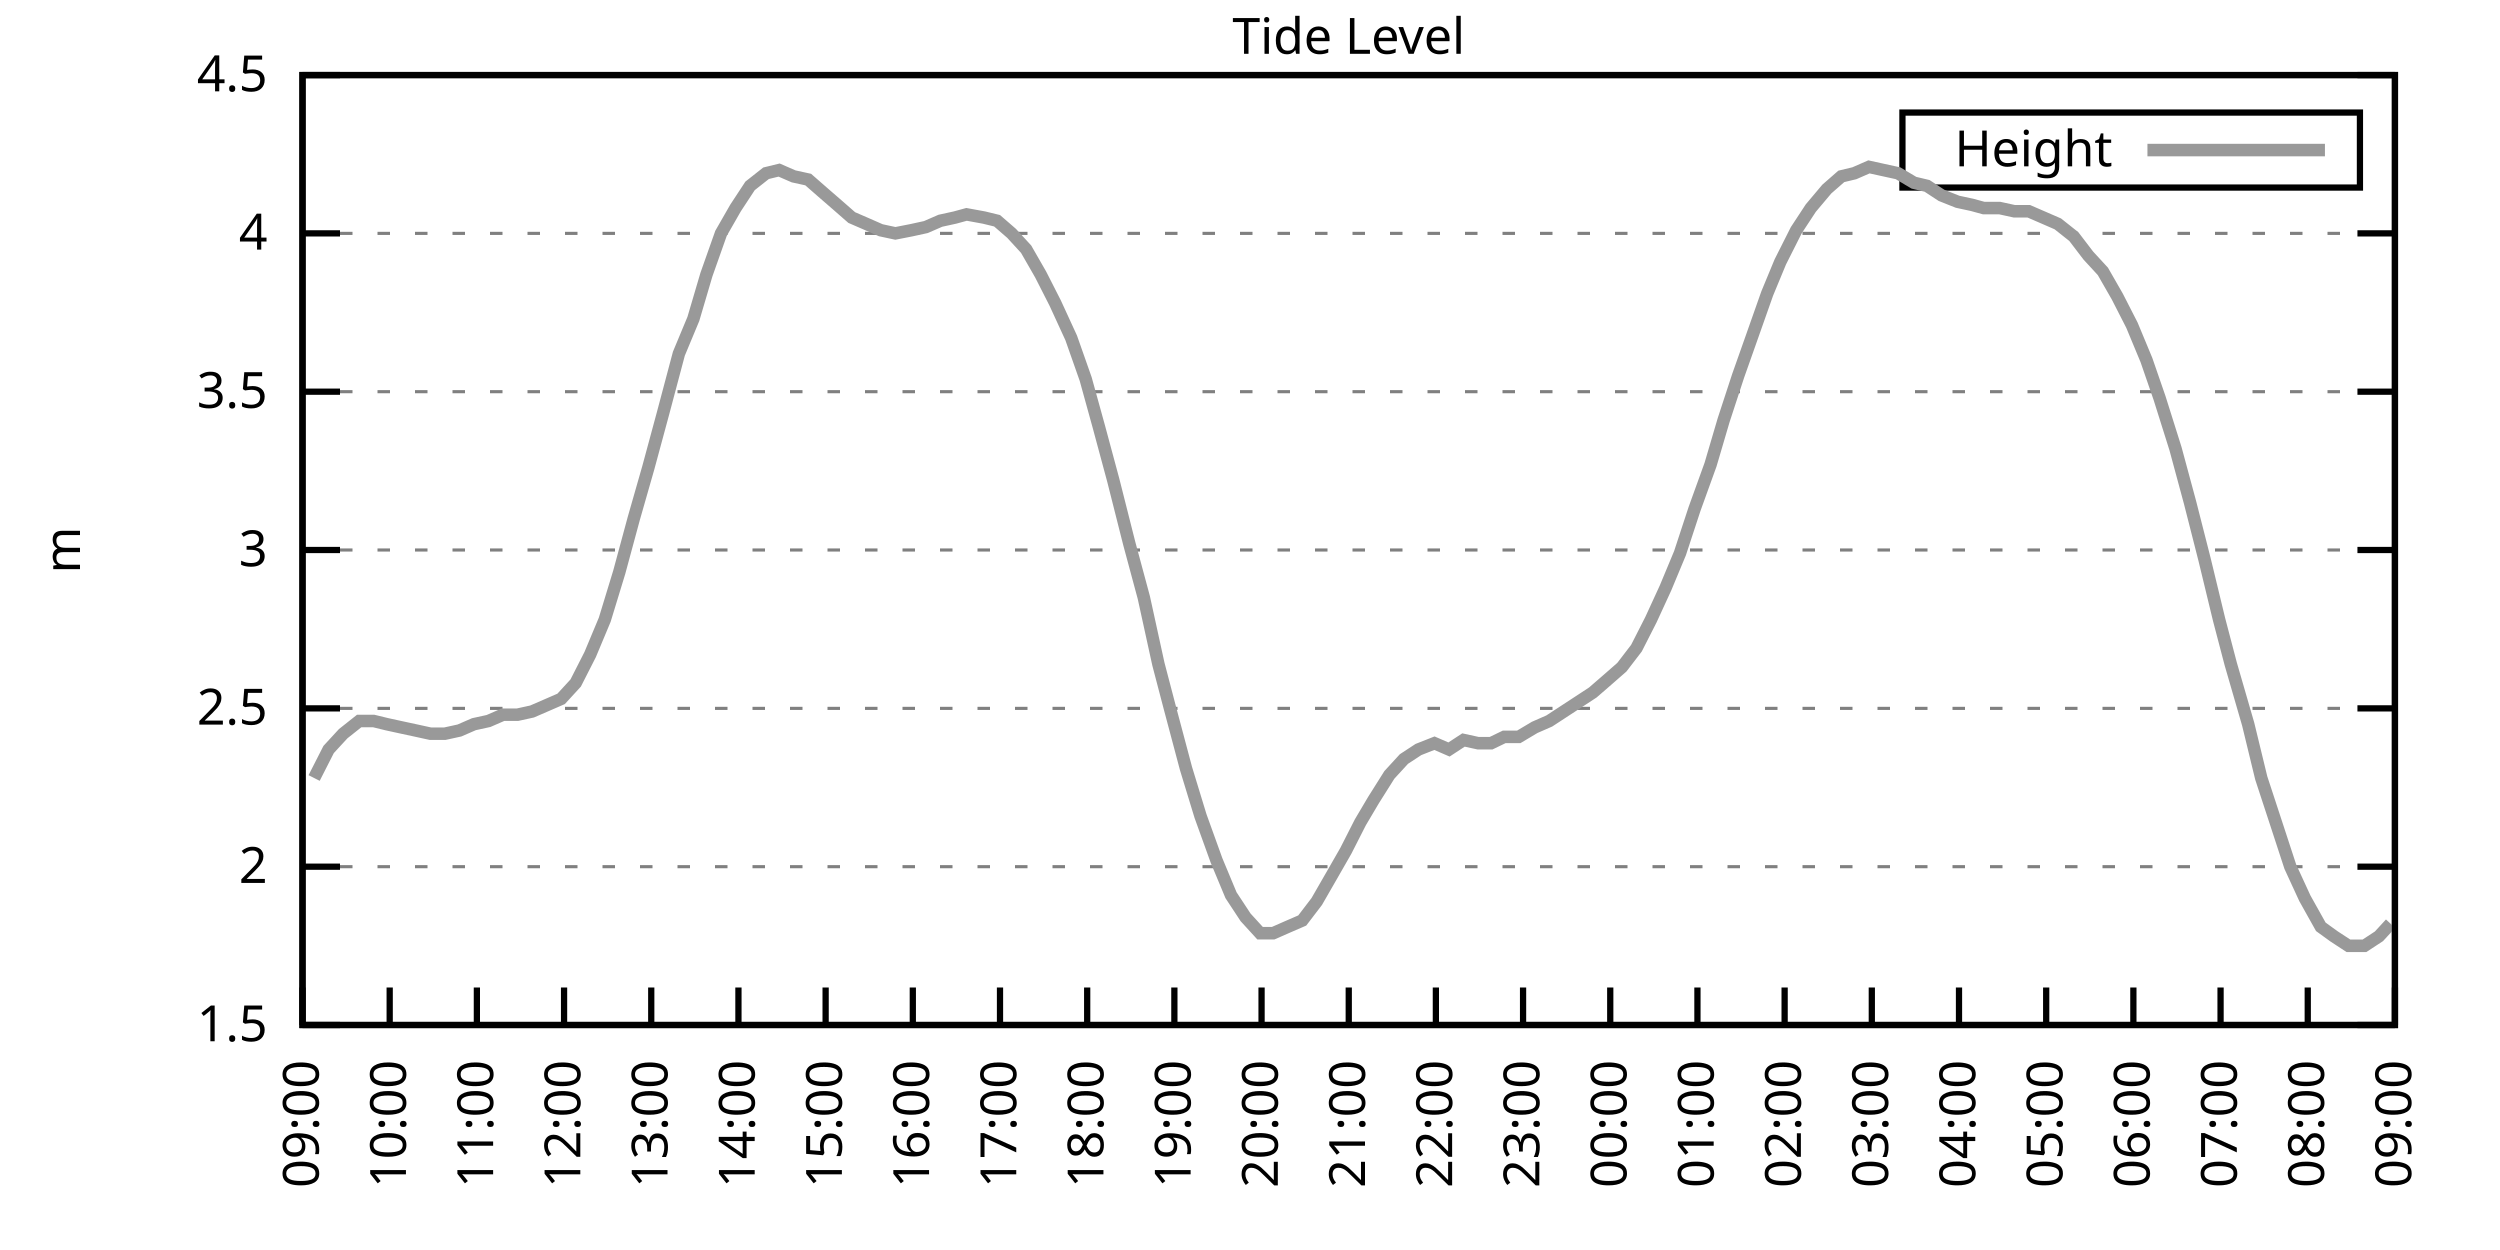
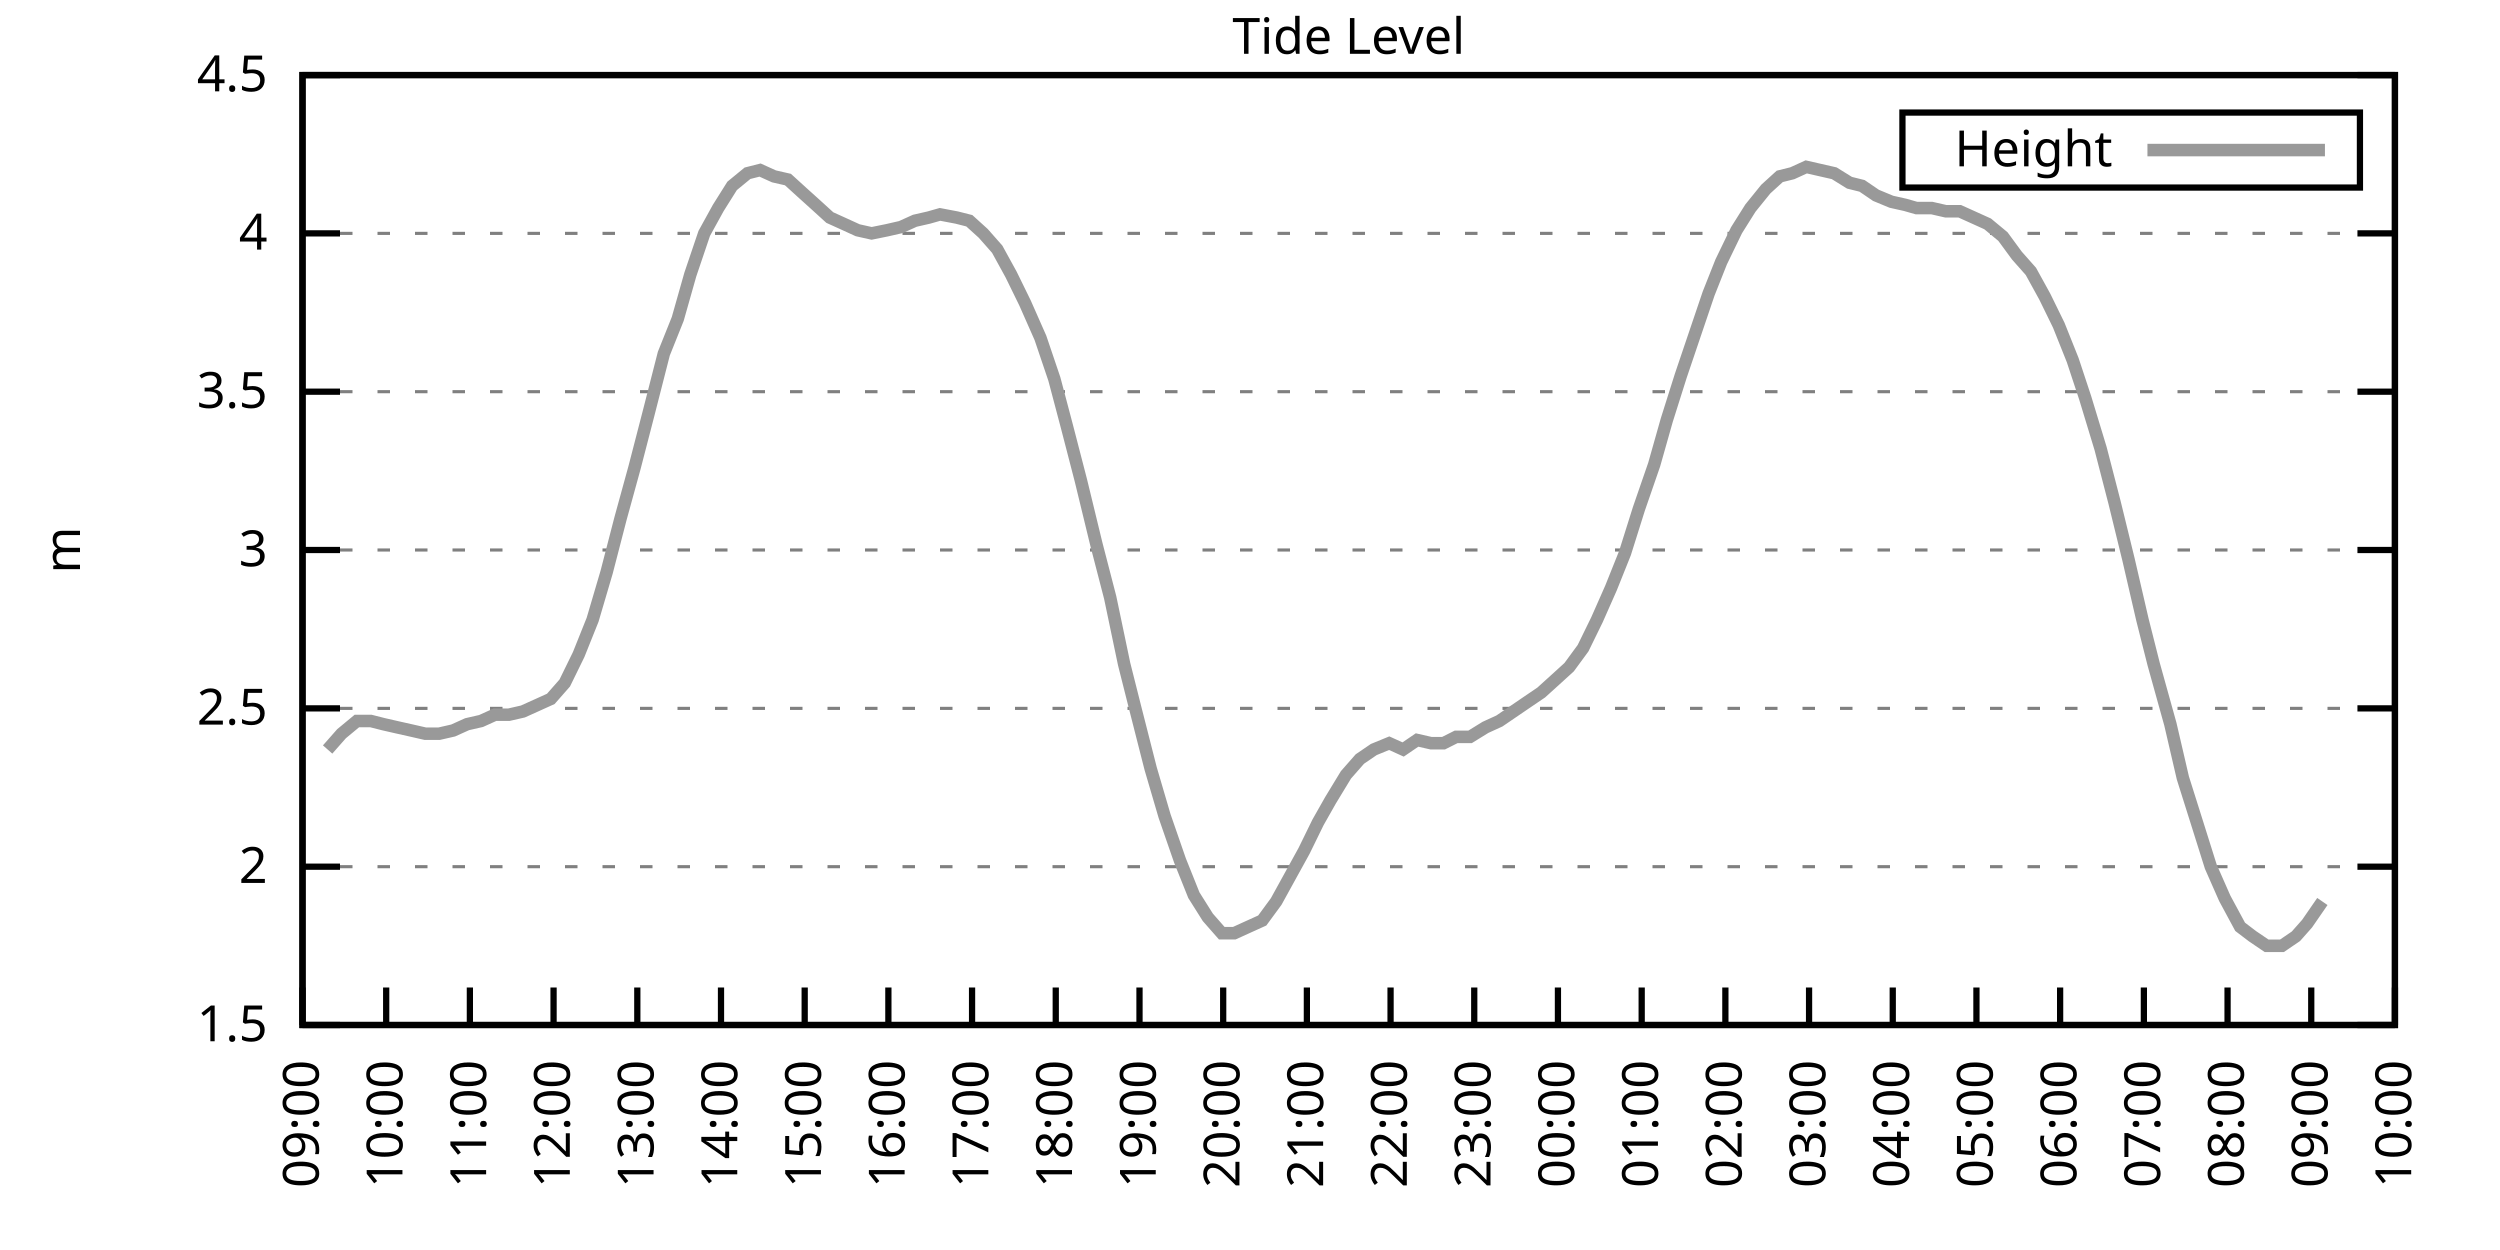
<svg xmlns="http://www.w3.org/2000/svg" xmlns:xlink="http://www.w3.org/1999/xlink" width="400" height="200" viewBox="0 0 400 200">
  <g id="gnuplot_canvas">
    <rect x="0" y="0" width="400" height="200" fill="none" />
    <defs>
      <circle id="gpDot" r="0.5" stroke-width="0.5" stroke="currentColor" />
      <path id="gpPt0" stroke-width="0.333" stroke="currentColor" d="M-1,0 h2 M0,-1 v2" />
      <path id="gpPt1" stroke-width="0.333" stroke="currentColor" d="M-1,-1 L1,1 M1,-1 L-1,1" />
      <path id="gpPt2" stroke-width="0.333" stroke="currentColor" d="M-1,0 L1,0 M0,-1 L0,1 M-1,-1 L1,1 M-1,1 L1,-1" />
      <rect id="gpPt3" stroke-width="0.333" stroke="currentColor" x="-1" y="-1" width="2" height="2" />
      <rect id="gpPt4" stroke-width="0.333" stroke="currentColor" fill="currentColor" x="-1" y="-1" width="2" height="2" />
      <circle id="gpPt5" stroke-width="0.333" stroke="currentColor" cx="0" cy="0" r="1" />
      <use xlink:href="#gpPt5" id="gpPt6" fill="currentColor" stroke="none" />
      <path id="gpPt7" stroke-width="0.333" stroke="currentColor" d="M0,-1.33 L-1.33,0.67 L1.33,0.67 z" />
      <use xlink:href="#gpPt7" id="gpPt8" fill="currentColor" stroke="none" />
      <use xlink:href="#gpPt7" id="gpPt9" stroke="currentColor" transform="rotate(180)" />
      <use xlink:href="#gpPt9" id="gpPt10" fill="currentColor" stroke="none" />
      <use xlink:href="#gpPt3" id="gpPt11" stroke="currentColor" transform="rotate(45)" />
      <use xlink:href="#gpPt11" id="gpPt12" fill="currentColor" stroke="none" />
      <path id="gpPt13" stroke-width="0.333" stroke="currentColor" d="M0,1.330 L1.265,0.411 L0.782,-1.067 L-0.782,-1.076 L-1.265,0.411 z" />
      <use xlink:href="#gpPt13" id="gpPt14" fill="currentColor" stroke="none" />
      <filter id="textbox" filterUnits="objectBoundingBox" x="0" y="0" height="1" width="1">
        <feFlood flood-color="white" flood-opacity="1" result="bgnd" />
        <feComposite in="SourceGraphic" in2="bgnd" operator="atop" />
      </filter>
      <filter id="greybox" filterUnits="objectBoundingBox" x="0" y="0" height="1" width="1">
        <feFlood flood-color="lightgrey" flood-opacity="1" result="grey" />
        <feComposite in="SourceGraphic" in2="grey" operator="atop" />
      </filter>
    </defs>
    <g fill="none" color="white" stroke="currentColor" stroke-width="1.00" stroke-linecap="butt" stroke-linejoin="miter">
</g>
    <g fill="none" color="black" stroke="currentColor" stroke-width="1.00" stroke-linecap="butt" stroke-linejoin="miter">
      <g stroke="none" shape-rendering="crispEdges">
        <polygon fill="rgb(255, 255, 255)" points="48.40,164.00 383.18,164.00 383.18,12.02 48.40,12.02 " />
      </g>
    </g>
    <g fill="none" color="black" stroke="currentColor" stroke-width="1.00" stroke-linecap="butt" stroke-linejoin="miter">
</g>
    <g fill="none" color="black" stroke="black" stroke-width="0.50" stroke-linecap="butt" stroke-linejoin="miter">
</g>
    <g fill="none" color="gray" stroke="currentColor" stroke-width="0.50" stroke-linecap="butt" stroke-linejoin="miter">
      <path stroke="gray" stroke-dasharray="2,4" class="gridline" d="M48.40,164.00 L383.19,164.00  " />
    </g>
    <g fill="none" color="gray" stroke="gray" stroke-width="1.00" stroke-linecap="butt" stroke-linejoin="miter">
</g>
    <g fill="none" color="black" stroke="currentColor" stroke-width="1.00" stroke-linecap="butt" stroke-linejoin="miter">
      <path stroke="black" d="M48.40,164.00 L54.40,164.00 M383.19,164.00 L377.19,164.00  " />
      <g transform="translate(42.80,166.60)" stroke="none" fill="black" font-family="Sans" font-size="8.00" text-anchor="end">
        <text>
          <tspan font-family="Sans"> 1.5</tspan>
        </text>
      </g>
    </g>
    <g fill="none" color="black" stroke="currentColor" stroke-width="1.00" stroke-linecap="butt" stroke-linejoin="miter">
</g>
    <g fill="none" color="black" stroke="black" stroke-width="0.50" stroke-linecap="butt" stroke-linejoin="miter">
</g>
    <g fill="none" color="gray" stroke="currentColor" stroke-width="0.50" stroke-linecap="butt" stroke-linejoin="miter">
      <path stroke="gray" stroke-dasharray="2,4" class="gridline" d="M48.40,138.67 L383.19,138.67  " />
    </g>
    <g fill="none" color="gray" stroke="gray" stroke-width="1.00" stroke-linecap="butt" stroke-linejoin="miter">
</g>
    <g fill="none" color="black" stroke="currentColor" stroke-width="1.00" stroke-linecap="butt" stroke-linejoin="miter">
      <path stroke="black" d="M48.40,138.67 L54.40,138.67 M383.19,138.67 L377.19,138.67  " />
      <g transform="translate(42.80,141.27)" stroke="none" fill="black" font-family="Sans" font-size="8.00" text-anchor="end">
        <text>
          <tspan font-family="Sans"> 2</tspan>
        </text>
      </g>
    </g>
    <g fill="none" color="black" stroke="currentColor" stroke-width="1.00" stroke-linecap="butt" stroke-linejoin="miter">
</g>
    <g fill="none" color="black" stroke="black" stroke-width="0.50" stroke-linecap="butt" stroke-linejoin="miter">
</g>
    <g fill="none" color="gray" stroke="currentColor" stroke-width="0.50" stroke-linecap="butt" stroke-linejoin="miter">
      <path stroke="gray" stroke-dasharray="2,4" class="gridline" d="M48.40,113.34 L383.19,113.34  " />
    </g>
    <g fill="none" color="gray" stroke="gray" stroke-width="1.00" stroke-linecap="butt" stroke-linejoin="miter">
</g>
    <g fill="none" color="black" stroke="currentColor" stroke-width="1.00" stroke-linecap="butt" stroke-linejoin="miter">
      <path stroke="black" d="M48.40,113.34 L54.40,113.34 M383.19,113.34 L377.19,113.34  " />
      <g transform="translate(42.80,115.94)" stroke="none" fill="black" font-family="Sans" font-size="8.00" text-anchor="end">
        <text>
          <tspan font-family="Sans"> 2.5</tspan>
        </text>
      </g>
    </g>
    <g fill="none" color="black" stroke="currentColor" stroke-width="1.00" stroke-linecap="butt" stroke-linejoin="miter">
</g>
    <g fill="none" color="black" stroke="black" stroke-width="0.50" stroke-linecap="butt" stroke-linejoin="miter">
</g>
    <g fill="none" color="gray" stroke="currentColor" stroke-width="0.50" stroke-linecap="butt" stroke-linejoin="miter">
      <path stroke="gray" stroke-dasharray="2,4" class="gridline" d="M48.40,88.00 L383.19,88.00  " />
    </g>
    <g fill="none" color="gray" stroke="gray" stroke-width="1.00" stroke-linecap="butt" stroke-linejoin="miter">
</g>
    <g fill="none" color="black" stroke="currentColor" stroke-width="1.00" stroke-linecap="butt" stroke-linejoin="miter">
      <path stroke="black" d="M48.40,88.00 L54.40,88.00 M383.19,88.00 L377.19,88.00  " />
      <g transform="translate(42.80,90.60)" stroke="none" fill="black" font-family="Sans" font-size="8.00" text-anchor="end">
        <text>
          <tspan font-family="Sans"> 3</tspan>
        </text>
      </g>
    </g>
    <g fill="none" color="black" stroke="currentColor" stroke-width="1.00" stroke-linecap="butt" stroke-linejoin="miter">
</g>
    <g fill="none" color="black" stroke="black" stroke-width="0.50" stroke-linecap="butt" stroke-linejoin="miter">
</g>
    <g fill="none" color="gray" stroke="currentColor" stroke-width="0.50" stroke-linecap="butt" stroke-linejoin="miter">
      <path stroke="gray" stroke-dasharray="2,4" class="gridline" d="M48.40,62.67 L383.19,62.67  " />
    </g>
    <g fill="none" color="gray" stroke="gray" stroke-width="1.00" stroke-linecap="butt" stroke-linejoin="miter">
</g>
    <g fill="none" color="black" stroke="currentColor" stroke-width="1.00" stroke-linecap="butt" stroke-linejoin="miter">
      <path stroke="black" d="M48.40,62.67 L54.40,62.67 M383.19,62.67 L377.19,62.67  " />
      <g transform="translate(42.80,65.27)" stroke="none" fill="black" font-family="Sans" font-size="8.00" text-anchor="end">
        <text>
          <tspan font-family="Sans"> 3.5</tspan>
        </text>
      </g>
    </g>
    <g fill="none" color="black" stroke="currentColor" stroke-width="1.00" stroke-linecap="butt" stroke-linejoin="miter">
</g>
    <g fill="none" color="black" stroke="black" stroke-width="0.50" stroke-linecap="butt" stroke-linejoin="miter">
</g>
    <g fill="none" color="gray" stroke="currentColor" stroke-width="0.50" stroke-linecap="butt" stroke-linejoin="miter">
      <path stroke="gray" stroke-dasharray="2,4" class="gridline" d="M48.40,37.34 L383.19,37.34  " />
    </g>
    <g fill="none" color="gray" stroke="gray" stroke-width="1.00" stroke-linecap="butt" stroke-linejoin="miter">
</g>
    <g fill="none" color="black" stroke="currentColor" stroke-width="1.00" stroke-linecap="butt" stroke-linejoin="miter">
      <path stroke="black" d="M48.40,37.34 L54.40,37.34 M383.19,37.34 L377.19,37.34  " />
      <g transform="translate(42.80,39.94)" stroke="none" fill="black" font-family="Sans" font-size="8.00" text-anchor="end">
        <text>
          <tspan font-family="Sans"> 4</tspan>
        </text>
      </g>
    </g>
    <g fill="none" color="black" stroke="currentColor" stroke-width="1.00" stroke-linecap="butt" stroke-linejoin="miter">
</g>
    <g fill="none" color="black" stroke="black" stroke-width="0.50" stroke-linecap="butt" stroke-linejoin="miter">
</g>
    <g fill="none" color="gray" stroke="currentColor" stroke-width="0.50" stroke-linecap="butt" stroke-linejoin="miter">
      <path stroke="gray" stroke-dasharray="2,4" class="gridline" d="M48.40,12.01 L383.19,12.01  " />
    </g>
    <g fill="none" color="gray" stroke="gray" stroke-width="1.00" stroke-linecap="butt" stroke-linejoin="miter">
</g>
    <g fill="none" color="black" stroke="currentColor" stroke-width="1.00" stroke-linecap="butt" stroke-linejoin="miter">
      <path stroke="black" d="M48.40,12.01 L54.40,12.01 M383.19,12.01 L377.19,12.01  " />
      <g transform="translate(42.80,14.61)" stroke="none" fill="black" font-family="Sans" font-size="8.00" text-anchor="end">
        <text>
          <tspan font-family="Sans"> 4.5</tspan>
        </text>
      </g>
    </g>
    <g fill="none" color="black" stroke="currentColor" stroke-width="1.00" stroke-linecap="butt" stroke-linejoin="miter">
      <path stroke="black" d="M48.40,164.00 L48.40,158.00  " />
      <g transform="translate(51.00,169.60) rotate(270.00)" stroke="none" fill="black" font-family="Sans" font-size="8.00" text-anchor="end">
        <text>
          <tspan font-family="Sans">09:00</tspan>
        </text>
      </g>
    </g>
    <g fill="none" color="black" stroke="currentColor" stroke-width="1.00" stroke-linecap="butt" stroke-linejoin="miter">
-       <path stroke="black" d="M62.35,164.00 L62.35,158.00  " />
-       <g transform="translate(64.95,169.60) rotate(270.00)" stroke="none" fill="black" font-family="Sans" font-size="8.00" text-anchor="end">
+       <path stroke="black" d="M61.79,164.00 L61.79,158.00  " />
+       <g transform="translate(64.39,169.60) rotate(270.00)" stroke="none" fill="black" font-family="Sans" font-size="8.00" text-anchor="end">
        <text>
          <tspan font-family="Sans">10:00</tspan>
        </text>
      </g>
    </g>
    <g fill="none" color="black" stroke="currentColor" stroke-width="1.00" stroke-linecap="butt" stroke-linejoin="miter">
-       <path stroke="black" d="M76.30,164.00 L76.30,158.00  " />
-       <g transform="translate(78.90,169.60) rotate(270.00)" stroke="none" fill="black" font-family="Sans" font-size="8.00" text-anchor="end">
+       <path stroke="black" d="M75.18,164.00 L75.18,158.00  " />
+       <g transform="translate(77.78,169.60) rotate(270.00)" stroke="none" fill="black" font-family="Sans" font-size="8.00" text-anchor="end">
        <text>
          <tspan font-family="Sans">11:00</tspan>
        </text>
      </g>
    </g>
    <g fill="none" color="black" stroke="currentColor" stroke-width="1.00" stroke-linecap="butt" stroke-linejoin="miter">
-       <path stroke="black" d="M90.25,164.00 L90.25,158.00  " />
-       <g transform="translate(92.85,169.60) rotate(270.00)" stroke="none" fill="black" font-family="Sans" font-size="8.00" text-anchor="end">
+       <path stroke="black" d="M88.57,164.00 L88.57,158.00  " />
+       <g transform="translate(91.17,169.60) rotate(270.00)" stroke="none" fill="black" font-family="Sans" font-size="8.00" text-anchor="end">
        <text>
          <tspan font-family="Sans">12:00</tspan>
        </text>
      </g>
    </g>
    <g fill="none" color="black" stroke="currentColor" stroke-width="1.00" stroke-linecap="butt" stroke-linejoin="miter">
-       <path stroke="black" d="M104.20,164.00 L104.20,158.00  " />
-       <g transform="translate(106.80,169.60) rotate(270.00)" stroke="none" fill="black" font-family="Sans" font-size="8.00" text-anchor="end">
+       <path stroke="black" d="M101.97,164.00 L101.97,158.00  " />
+       <g transform="translate(104.57,169.60) rotate(270.00)" stroke="none" fill="black" font-family="Sans" font-size="8.00" text-anchor="end">
        <text>
          <tspan font-family="Sans">13:00</tspan>
        </text>
      </g>
    </g>
    <g fill="none" color="black" stroke="currentColor" stroke-width="1.00" stroke-linecap="butt" stroke-linejoin="miter">
-       <path stroke="black" d="M118.15,164.00 L118.15,158.00  " />
-       <g transform="translate(120.75,169.60) rotate(270.00)" stroke="none" fill="black" font-family="Sans" font-size="8.00" text-anchor="end">
+       <path stroke="black" d="M115.36,164.00 L115.36,158.00  " />
+       <g transform="translate(117.96,169.60) rotate(270.00)" stroke="none" fill="black" font-family="Sans" font-size="8.00" text-anchor="end">
        <text>
          <tspan font-family="Sans">14:00</tspan>
        </text>
      </g>
    </g>
    <g fill="none" color="black" stroke="currentColor" stroke-width="1.00" stroke-linecap="butt" stroke-linejoin="miter">
-       <path stroke="black" d="M132.10,164.00 L132.10,158.00  " />
-       <g transform="translate(134.70,169.60) rotate(270.00)" stroke="none" fill="black" font-family="Sans" font-size="8.00" text-anchor="end">
+       <path stroke="black" d="M128.75,164.00 L128.75,158.00  " />
+       <g transform="translate(131.35,169.60) rotate(270.00)" stroke="none" fill="black" font-family="Sans" font-size="8.00" text-anchor="end">
        <text>
          <tspan font-family="Sans">15:00</tspan>
        </text>
      </g>
    </g>
    <g fill="none" color="black" stroke="currentColor" stroke-width="1.00" stroke-linecap="butt" stroke-linejoin="miter">
-       <path stroke="black" d="M146.05,164.00 L146.05,158.00  " />
-       <g transform="translate(148.65,169.60) rotate(270.00)" stroke="none" fill="black" font-family="Sans" font-size="8.00" text-anchor="end">
+       <path stroke="black" d="M142.14,164.00 L142.14,158.00  " />
+       <g transform="translate(144.74,169.60) rotate(270.00)" stroke="none" fill="black" font-family="Sans" font-size="8.00" text-anchor="end">
        <text>
          <tspan font-family="Sans">16:00</tspan>
        </text>
      </g>
    </g>
    <g fill="none" color="black" stroke="currentColor" stroke-width="1.00" stroke-linecap="butt" stroke-linejoin="miter">
-       <path stroke="black" d="M160.00,164.00 L160.00,158.00  " />
-       <g transform="translate(162.60,169.60) rotate(270.00)" stroke="none" fill="black" font-family="Sans" font-size="8.00" text-anchor="end">
+       <path stroke="black" d="M155.53,164.00 L155.53,158.00  " />
+       <g transform="translate(158.13,169.60) rotate(270.00)" stroke="none" fill="black" font-family="Sans" font-size="8.00" text-anchor="end">
        <text>
          <tspan font-family="Sans">17:00</tspan>
        </text>
      </g>
    </g>
    <g fill="none" color="black" stroke="currentColor" stroke-width="1.00" stroke-linecap="butt" stroke-linejoin="miter">
-       <path stroke="black" d="M173.95,164.00 L173.95,158.00  " />
-       <g transform="translate(176.55,169.60) rotate(270.00)" stroke="none" fill="black" font-family="Sans" font-size="8.00" text-anchor="end">
+       <path stroke="black" d="M168.92,164.00 L168.92,158.00  " />
+       <g transform="translate(171.52,169.60) rotate(270.00)" stroke="none" fill="black" font-family="Sans" font-size="8.00" text-anchor="end">
        <text>
          <tspan font-family="Sans">18:00</tspan>
        </text>
      </g>
    </g>
    <g fill="none" color="black" stroke="currentColor" stroke-width="1.00" stroke-linecap="butt" stroke-linejoin="miter">
-       <path stroke="black" d="M187.90,164.00 L187.90,158.00  " />
-       <g transform="translate(190.50,169.60) rotate(270.00)" stroke="none" fill="black" font-family="Sans" font-size="8.00" text-anchor="end">
+       <path stroke="black" d="M182.32,164.00 L182.32,158.00  " />
+       <g transform="translate(184.92,169.60) rotate(270.00)" stroke="none" fill="black" font-family="Sans" font-size="8.00" text-anchor="end">
        <text>
          <tspan font-family="Sans">19:00</tspan>
        </text>
      </g>
    </g>
    <g fill="none" color="black" stroke="currentColor" stroke-width="1.00" stroke-linecap="butt" stroke-linejoin="miter">
-       <path stroke="black" d="M201.85,164.00 L201.85,158.00  " />
-       <g transform="translate(204.45,169.60) rotate(270.00)" stroke="none" fill="black" font-family="Sans" font-size="8.00" text-anchor="end">
+       <path stroke="black" d="M195.71,164.00 L195.71,158.00  " />
+       <g transform="translate(198.31,169.60) rotate(270.00)" stroke="none" fill="black" font-family="Sans" font-size="8.00" text-anchor="end">
        <text>
          <tspan font-family="Sans">20:00</tspan>
        </text>
      </g>
    </g>
    <g fill="none" color="black" stroke="currentColor" stroke-width="1.00" stroke-linecap="butt" stroke-linejoin="miter">
-       <path stroke="black" d="M215.80,164.00 L215.80,158.00  " />
-       <g transform="translate(218.40,169.60) rotate(270.00)" stroke="none" fill="black" font-family="Sans" font-size="8.00" text-anchor="end">
+       <path stroke="black" d="M209.10,164.00 L209.10,158.00  " />
+       <g transform="translate(211.70,169.60) rotate(270.00)" stroke="none" fill="black" font-family="Sans" font-size="8.00" text-anchor="end">
        <text>
          <tspan font-family="Sans">21:00</tspan>
        </text>
      </g>
    </g>
    <g fill="none" color="black" stroke="currentColor" stroke-width="1.00" stroke-linecap="butt" stroke-linejoin="miter">
-       <path stroke="black" d="M229.74,164.00 L229.74,158.00  " />
-       <g transform="translate(232.34,169.60) rotate(270.00)" stroke="none" fill="black" font-family="Sans" font-size="8.00" text-anchor="end">
+       <path stroke="black" d="M222.49,164.00 L222.49,158.00  " />
+       <g transform="translate(225.09,169.60) rotate(270.00)" stroke="none" fill="black" font-family="Sans" font-size="8.00" text-anchor="end">
        <text>
          <tspan font-family="Sans">22:00</tspan>
        </text>
      </g>
    </g>
    <g fill="none" color="black" stroke="currentColor" stroke-width="1.00" stroke-linecap="butt" stroke-linejoin="miter">
-       <path stroke="black" d="M243.69,164.00 L243.69,158.00  " />
-       <g transform="translate(246.29,169.60) rotate(270.00)" stroke="none" fill="black" font-family="Sans" font-size="8.00" text-anchor="end">
+       <path stroke="black" d="M235.88,164.00 L235.88,158.00  " />
+       <g transform="translate(238.48,169.60) rotate(270.00)" stroke="none" fill="black" font-family="Sans" font-size="8.00" text-anchor="end">
        <text>
          <tspan font-family="Sans">23:00</tspan>
        </text>
      </g>
    </g>
    <g fill="none" color="black" stroke="currentColor" stroke-width="1.00" stroke-linecap="butt" stroke-linejoin="miter">
-       <path stroke="black" d="M257.64,164.00 L257.64,158.00  " />
-       <g transform="translate(260.24,169.60) rotate(270.00)" stroke="none" fill="black" font-family="Sans" font-size="8.00" text-anchor="end">
+       <path stroke="black" d="M249.27,164.00 L249.27,158.00  " />
+       <g transform="translate(251.87,169.60) rotate(270.00)" stroke="none" fill="black" font-family="Sans" font-size="8.00" text-anchor="end">
        <text>
          <tspan font-family="Sans">00:00</tspan>
        </text>
      </g>
    </g>
    <g fill="none" color="black" stroke="currentColor" stroke-width="1.00" stroke-linecap="butt" stroke-linejoin="miter">
-       <path stroke="black" d="M271.59,164.00 L271.59,158.00  " />
-       <g transform="translate(274.19,169.60) rotate(270.00)" stroke="none" fill="black" font-family="Sans" font-size="8.00" text-anchor="end">
+       <path stroke="black" d="M262.67,164.00 L262.67,158.00  " />
+       <g transform="translate(265.27,169.60) rotate(270.00)" stroke="none" fill="black" font-family="Sans" font-size="8.00" text-anchor="end">
        <text>
          <tspan font-family="Sans">01:00</tspan>
        </text>
      </g>
    </g>
    <g fill="none" color="black" stroke="currentColor" stroke-width="1.00" stroke-linecap="butt" stroke-linejoin="miter">
-       <path stroke="black" d="M285.54,164.00 L285.54,158.00  " />
-       <g transform="translate(288.14,169.60) rotate(270.00)" stroke="none" fill="black" font-family="Sans" font-size="8.00" text-anchor="end">
+       <path stroke="black" d="M276.06,164.00 L276.06,158.00  " />
+       <g transform="translate(278.66,169.60) rotate(270.00)" stroke="none" fill="black" font-family="Sans" font-size="8.00" text-anchor="end">
        <text>
          <tspan font-family="Sans">02:00</tspan>
        </text>
      </g>
    </g>
    <g fill="none" color="black" stroke="currentColor" stroke-width="1.00" stroke-linecap="butt" stroke-linejoin="miter">
-       <path stroke="black" d="M299.49,164.00 L299.49,158.00  " />
-       <g transform="translate(302.09,169.60) rotate(270.00)" stroke="none" fill="black" font-family="Sans" font-size="8.00" text-anchor="end">
+       <path stroke="black" d="M289.45,164.00 L289.45,158.00  " />
+       <g transform="translate(292.05,169.60) rotate(270.00)" stroke="none" fill="black" font-family="Sans" font-size="8.00" text-anchor="end">
        <text>
          <tspan font-family="Sans">03:00</tspan>
        </text>
      </g>
    </g>
    <g fill="none" color="black" stroke="currentColor" stroke-width="1.00" stroke-linecap="butt" stroke-linejoin="miter">
-       <path stroke="black" d="M313.44,164.00 L313.44,158.00  " />
-       <g transform="translate(316.04,169.60) rotate(270.00)" stroke="none" fill="black" font-family="Sans" font-size="8.00" text-anchor="end">
+       <path stroke="black" d="M302.84,164.00 L302.84,158.00  " />
+       <g transform="translate(305.44,169.60) rotate(270.00)" stroke="none" fill="black" font-family="Sans" font-size="8.00" text-anchor="end">
        <text>
          <tspan font-family="Sans">04:00</tspan>
        </text>
      </g>
    </g>
    <g fill="none" color="black" stroke="currentColor" stroke-width="1.00" stroke-linecap="butt" stroke-linejoin="miter">
-       <path stroke="black" d="M327.39,164.00 L327.39,158.00  " />
-       <g transform="translate(329.99,169.60) rotate(270.00)" stroke="none" fill="black" font-family="Sans" font-size="8.00" text-anchor="end">
+       <path stroke="black" d="M316.23,164.00 L316.23,158.00  " />
+       <g transform="translate(318.83,169.60) rotate(270.00)" stroke="none" fill="black" font-family="Sans" font-size="8.00" text-anchor="end">
        <text>
          <tspan font-family="Sans">05:00</tspan>
        </text>
      </g>
    </g>
    <g fill="none" color="black" stroke="currentColor" stroke-width="1.00" stroke-linecap="butt" stroke-linejoin="miter">
-       <path stroke="black" d="M341.34,164.00 L341.34,158.00  " />
-       <g transform="translate(343.94,169.60) rotate(270.00)" stroke="none" fill="black" font-family="Sans" font-size="8.00" text-anchor="end">
+       <path stroke="black" d="M329.62,164.00 L329.62,158.00  " />
+       <g transform="translate(332.22,169.60) rotate(270.00)" stroke="none" fill="black" font-family="Sans" font-size="8.00" text-anchor="end">
        <text>
          <tspan font-family="Sans">06:00</tspan>
        </text>
      </g>
    </g>
    <g fill="none" color="black" stroke="currentColor" stroke-width="1.00" stroke-linecap="butt" stroke-linejoin="miter">
-       <path stroke="black" d="M355.29,164.00 L355.29,158.00  " />
-       <g transform="translate(357.89,169.60) rotate(270.00)" stroke="none" fill="black" font-family="Sans" font-size="8.00" text-anchor="end">
+       <path stroke="black" d="M343.02,164.00 L343.02,158.00  " />
+       <g transform="translate(345.62,169.60) rotate(270.00)" stroke="none" fill="black" font-family="Sans" font-size="8.00" text-anchor="end">
        <text>
          <tspan font-family="Sans">07:00</tspan>
        </text>
      </g>
    </g>
    <g fill="none" color="black" stroke="currentColor" stroke-width="1.00" stroke-linecap="butt" stroke-linejoin="miter">
-       <path stroke="black" d="M369.24,164.00 L369.24,158.00  " />
-       <g transform="translate(371.84,169.60) rotate(270.00)" stroke="none" fill="black" font-family="Sans" font-size="8.00" text-anchor="end">
+       <path stroke="black" d="M356.41,164.00 L356.41,158.00  " />
+       <g transform="translate(359.01,169.60) rotate(270.00)" stroke="none" fill="black" font-family="Sans" font-size="8.00" text-anchor="end">
        <text>
          <tspan font-family="Sans">08:00</tspan>
+         </text>
+       </g>
+     </g>
+     <g fill="none" color="black" stroke="currentColor" stroke-width="1.00" stroke-linecap="butt" stroke-linejoin="miter">
+       <path stroke="black" d="M369.80,164.00 L369.80,158.00  " />
+       <g transform="translate(372.40,169.60) rotate(270.00)" stroke="none" fill="black" font-family="Sans" font-size="8.00" text-anchor="end">
+         <text>
+           <tspan font-family="Sans">09:00</tspan>
        </text>
      </g>
    </g>
    <g fill="none" color="black" stroke="currentColor" stroke-width="1.00" stroke-linecap="butt" stroke-linejoin="miter">
      <path stroke="black" d="M383.19,164.00 L383.19,158.00  " />
      <g transform="translate(385.79,169.60) rotate(270.00)" stroke="none" fill="black" font-family="Sans" font-size="8.00" text-anchor="end">
        <text>
-           <tspan font-family="Sans">09:00</tspan>
+           <tspan font-family="Sans">10:00</tspan>
        </text>
      </g>
    </g>
    <g fill="none" color="black" stroke="currentColor" stroke-width="1.00" stroke-linecap="butt" stroke-linejoin="miter">
</g>
    <g fill="none" color="black" stroke="currentColor" stroke-width="1.00" stroke-linecap="butt" stroke-linejoin="miter">
      <path stroke="black" d="M48.40,12.01 L48.40,164.00 L383.19,164.00 L383.19,12.01 L48.40,12.01 Z  " />
    </g>
    <g fill="none" color="black" stroke="currentColor" stroke-width="1.00" stroke-linecap="butt" stroke-linejoin="miter">
</g>
    <g fill="none" color="black" stroke="currentColor" stroke-width="1.00" stroke-linecap="butt" stroke-linejoin="miter">
      <path stroke="black" d="M304.39,30.01 L304.39,18.01 L377.59,18.01 L377.59,30.01 L304.39,30.01 Z  " />
    </g>
    <g id="Tide_level_plot_1">
      <g fill="none" color="white" stroke="black" stroke-width="2.00" stroke-linecap="butt" stroke-linejoin="miter">
</g>
      <g fill="none" color="black" stroke="currentColor" stroke-width="2.00" stroke-linecap="butt" stroke-linejoin="miter">
        <g transform="translate(337.99,26.61)" stroke="none" fill="black" font-family="Sans" font-size="8.00" text-anchor="end">
          <text>
            <tspan font-family="Sans">Height</tspan>
          </text>
        </g>
      </g>
      <g fill="none" color="black" stroke="currentColor" stroke-width="2.00" stroke-linecap="butt" stroke-linejoin="miter">
-         <path stroke="rgb(153, 153, 153)" d="M343.59,24.01 L371.99,24.01 M50.26,124.48 L52.58,119.92 L54.91,117.39 L57.47,115.36 L59.79,115.36 L61.88,115.87   L64.21,116.38 L66.53,116.88 L68.86,117.39 L71.18,117.39 L73.51,116.88 L75.83,115.87 L78.16,115.36 L80.48,114.35   L82.81,114.35 L85.13,113.84 L87.46,112.83 L89.78,111.82 L92.11,109.28 L94.43,104.72 L96.76,99.15 L99.08,91.55   L101.41,82.94 L103.73,74.83 L106.06,66.22 L108.62,56.59 L110.94,51.02 L113.03,43.93 L115.36,37.34 L117.68,33.29   L120.01,29.74 L122.57,27.72 L124.66,27.21 L126.98,28.22 L129.31,28.73 L131.63,30.76 L133.96,32.78 L136.28,34.81   L138.61,35.82 L140.93,36.84 L143.26,37.34 L145.81,36.84 L148.14,36.33 L150.46,35.32 L152.79,34.81 L154.65,34.30   L157.44,34.81 L159.53,35.32 L161.86,37.34 L164.18,39.87 L166.51,43.93 L168.83,48.49 L171.39,54.06 L173.71,60.65   L175.81,68.25 L178.13,76.86 L180.69,86.99 L183.01,95.60 L185.34,106.24 L187.20,113.34 L189.76,122.96 L192.08,130.56   L194.64,137.66 L196.96,143.23 L199.29,146.77 L201.61,149.31 L203.71,149.31 L206.03,148.29 L208.36,147.28 L210.68,144.24   L213.01,140.19 L215.33,136.14 L217.65,131.58 L219.75,128.03 L222.30,123.98 L224.63,121.44 L226.95,119.92 L229.51,118.91   L231.84,119.92 L234.16,118.40 L236.49,118.91 L238.58,118.91 L240.67,117.90 L243.00,117.90 L245.55,116.38 L247.88,115.36   L252.53,112.32 L254.85,110.80 L257.18,108.78 L259.50,106.75 L261.83,103.71 L264.15,99.15 L266.48,94.08 L268.80,88.51   L271.13,81.42 L273.69,74.33 L275.78,67.23 L278.10,60.14 L280.43,53.55 L282.75,46.97 L284.85,41.90 L287.40,36.84   L289.73,33.29 L292.29,30.25 L294.61,28.22 L296.70,27.72 L299.03,26.70 L301.35,27.21 L303.68,27.72 L306.23,29.24   L308.33,29.74 L310.65,31.26 L313.21,32.28 L315.53,32.78 L317.39,33.29 L319.95,33.29 L322.28,33.80 L324.60,33.80   L326.93,34.81 L329.25,35.82 L331.81,37.85 L334.13,40.89 L336.46,43.42 L338.78,47.47 L341.11,52.03 L343.43,57.61   L345.53,63.69 L348.08,71.79 L350.41,80.41 L352.73,89.52 L355.06,99.15 L356.92,106.24 L359.71,115.87 L361.80,124.48   L364.13,131.58 L366.45,138.67 L368.78,143.73 L371.33,148.29 L373.43,149.81 L375.75,151.33 L378.31,151.33 L380.63,149.81   L382.49,147.79  " />
+         <path stroke="rgb(153, 153, 153)" d="M343.59,24.01 L371.99,24.01 M52.42,119.92 L54.65,117.39 L57.10,115.36 L59.34,115.36 L61.35,115.87 L63.58,116.38   L65.81,116.88 L68.04,117.39 L70.27,117.39 L72.50,116.88 L74.74,115.87 L76.97,115.36 L79.20,114.35 L81.43,114.35   L83.66,113.84 L85.90,112.83 L88.13,111.82 L90.36,109.28 L92.59,104.72 L94.82,99.15 L97.06,91.55 L99.29,82.94   L101.52,74.83 L103.75,66.22 L106.21,56.59 L108.44,51.02 L110.45,43.93 L112.68,37.34 L114.91,33.29 L117.14,29.74   L119.60,27.72 L121.61,27.21 L123.84,28.22 L126.07,28.73 L128.30,30.76 L130.54,32.78 L132.77,34.81 L135.00,35.82   L137.23,36.84 L139.46,37.34 L141.92,36.84 L144.15,36.33 L146.38,35.32 L148.61,34.81 L150.40,34.30 L153.08,34.81   L155.09,35.32 L157.32,37.34 L159.55,39.87 L161.78,43.93 L164.01,48.49 L166.47,54.06 L168.70,60.65 L170.71,68.25   L172.94,76.86 L175.40,86.99 L177.63,95.60 L179.86,106.24 L181.65,113.34 L184.10,122.96 L186.33,130.56 L188.79,137.66   L191.02,143.23 L193.25,146.77 L195.48,149.31 L197.49,149.31 L199.73,148.29 L201.96,147.28 L204.19,144.24 L206.42,140.19   L208.65,136.14 L210.88,131.58 L212.89,128.03 L215.35,123.98 L217.58,121.44 L219.81,119.92 L222.27,118.91 L224.50,119.92   L226.73,118.40 L228.96,118.91 L230.97,118.91 L232.98,117.90 L235.21,117.90 L237.67,116.38 L239.90,115.36 L244.36,112.32   L246.60,110.80 L248.83,108.78 L251.06,106.75 L253.29,103.71 L255.52,99.15 L257.76,94.08 L259.99,88.51 L262.22,81.42   L264.67,74.33 L266.68,67.23 L268.92,60.14 L271.15,53.55 L273.38,46.97 L275.39,41.90 L277.84,36.84 L280.07,33.29   L282.53,30.25 L284.76,28.22 L286.77,27.72 L289.00,26.70 L291.23,27.21 L293.47,27.72 L295.92,29.24 L297.93,29.74   L300.16,31.26 L302.62,32.28 L304.85,32.78 L306.63,33.29 L309.09,33.29 L311.32,33.80 L313.55,33.80 L315.79,34.81   L318.02,35.82 L320.47,37.85 L322.70,40.89 L324.94,43.42 L327.17,47.47 L329.40,52.03 L331.63,57.61 L333.64,63.69   L336.10,71.79 L338.33,80.41 L340.56,89.52 L342.79,99.15 L344.58,106.24 L347.26,115.87 L349.26,124.48 L351.50,131.58   L353.73,138.67 L355.96,143.73 L358.42,148.29 L360.42,149.81 L362.66,151.33 L365.11,151.33 L367.34,149.81 L369.13,147.79   L371.58,144.24  " />
      </g>
    </g>
    <g fill="none" color="black" stroke="currentColor" stroke-width="2.00" stroke-linecap="butt" stroke-linejoin="miter">
</g>
    <g fill="none" color="black" stroke="black" stroke-width="1.00" stroke-linecap="butt" stroke-linejoin="miter">
</g>
    <g fill="none" color="black" stroke="currentColor" stroke-width="1.00" stroke-linecap="butt" stroke-linejoin="miter">
      <path stroke="black" d="M48.40,12.01 L48.40,164.00 L383.19,164.00 L383.19,12.01 L48.40,12.01 Z  " />
      <g transform="translate(12.80,88.01) rotate(270.00)" stroke="none" fill="black" font-family="Sans" font-size="8.00" text-anchor="middle">
        <text>
          <tspan font-family="Sans">m</tspan>
        </text>
      </g>
    </g>
    <g fill="none" color="black" stroke="currentColor" stroke-width="1.00" stroke-linecap="butt" stroke-linejoin="miter">
</g>
    <g fill="none" color="black" stroke="currentColor" stroke-width="1.00" stroke-linecap="butt" stroke-linejoin="miter">
      <g transform="translate(215.79,8.61)" stroke="none" fill="black" font-family="Sans" font-size="8.00" text-anchor="middle">
        <text>
          <tspan font-family="Sans">Tide Level</tspan>
        </text>
      </g>
    </g>
    <g fill="none" color="black" stroke="currentColor" stroke-width="1.00" stroke-linecap="butt" stroke-linejoin="miter">
</g>
  </g>
</svg>
